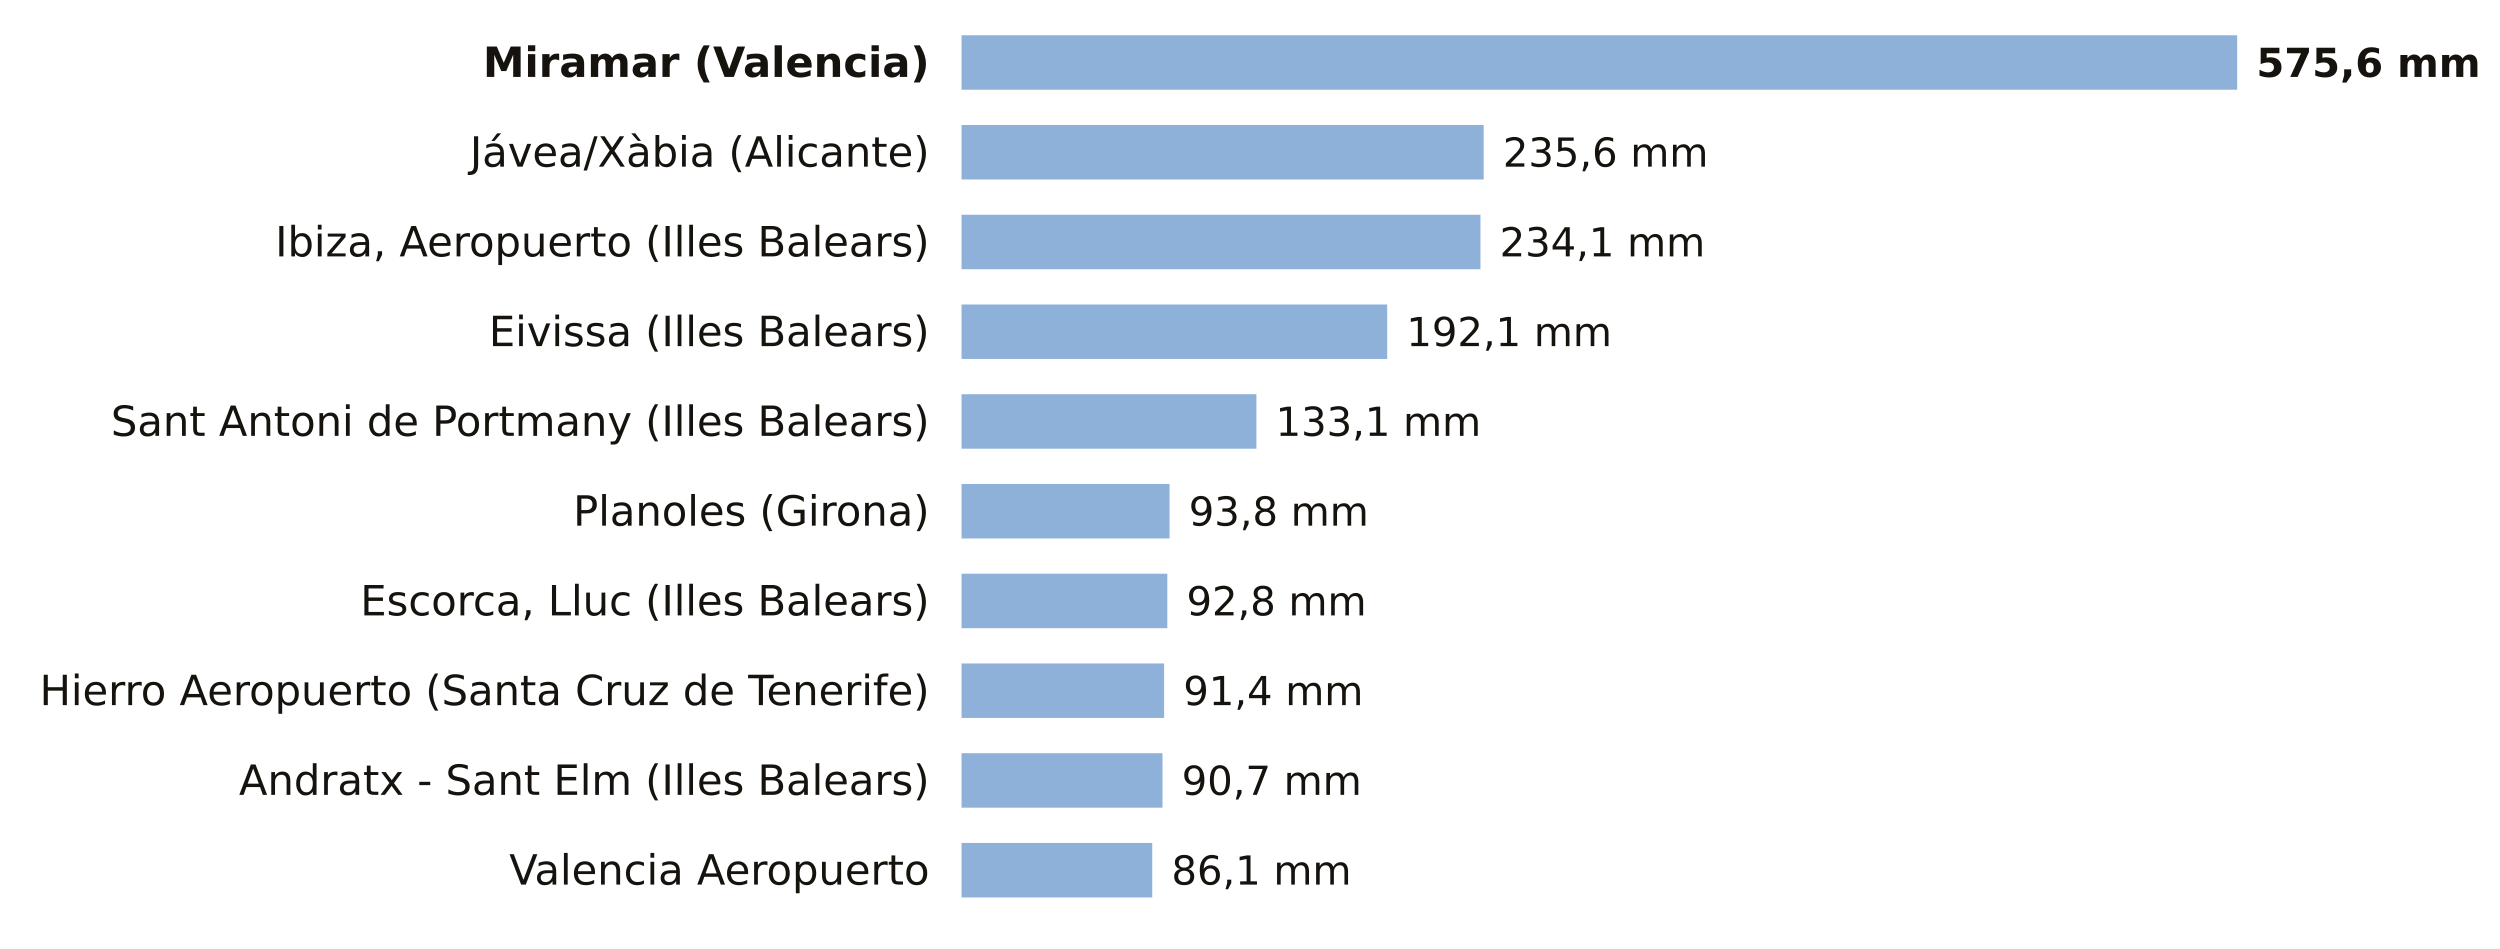
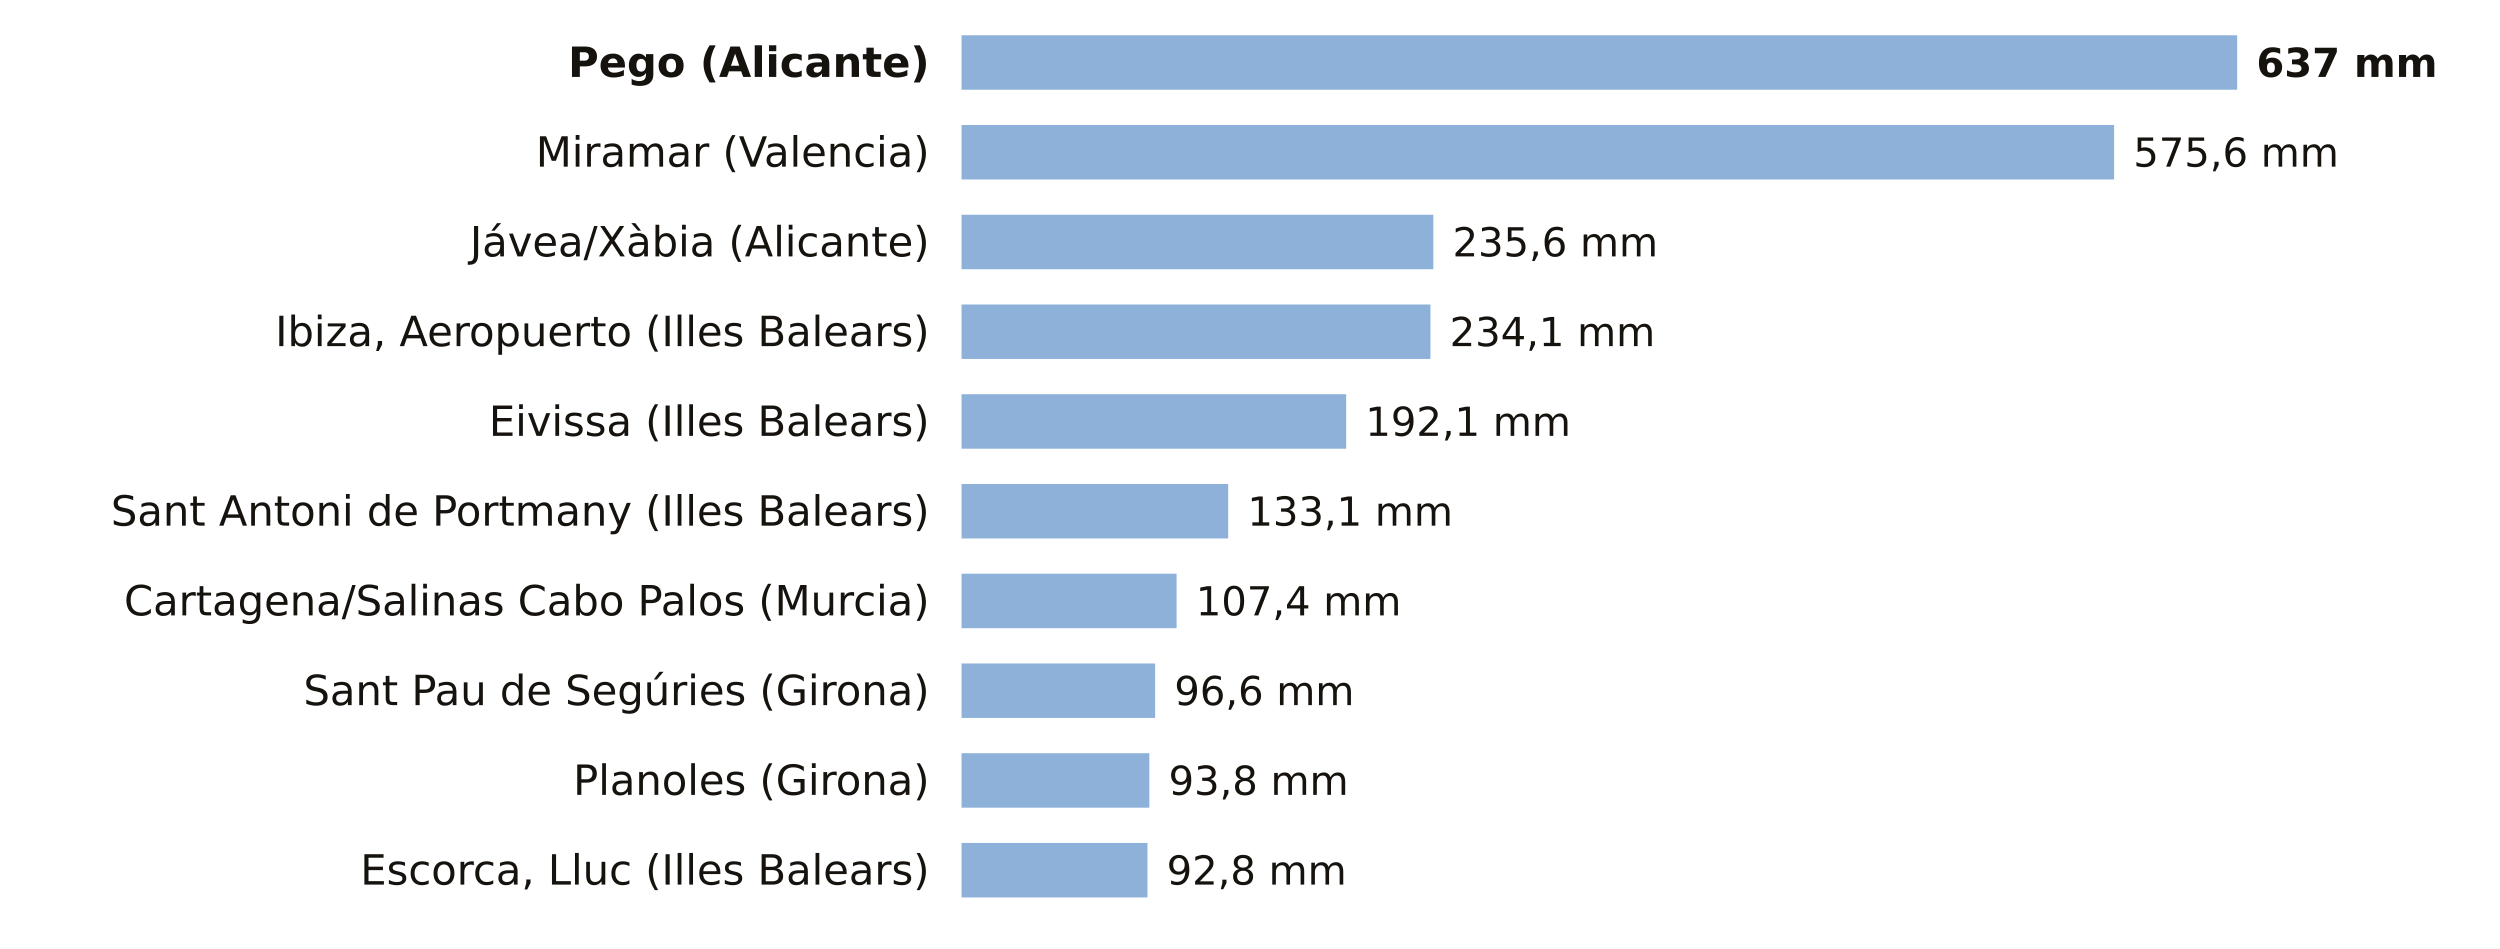
<svg xmlns="http://www.w3.org/2000/svg" viewBox="0 0 780 296" width="780" height="296" role="img" aria-label="La lluvia de los últimos 7 días, estación a estación">
  <rect width="780" height="296" fill="#FFFFFF" />
-   <text x="290.0" y="24.0" font-size="13" fill="#16130F" text-anchor="end" font-weight="600" font-family="Public Sans, DejaVu Sans, Arial, sans-serif">Miramar (Valencia)</text>
+   <text x="290.0" y="24.0" font-size="13" fill="#16130F" text-anchor="end" font-weight="600" font-family="Public Sans, DejaVu Sans, Arial, sans-serif">Pego (Alicante)</text>
  <rect x="300" y="11" width="398.0" height="17" fill="#8EB1DA" />
-   <text x="704.0" y="24.0" font-size="12.5" fill="#16130F" text-anchor="start" font-weight="700" font-family="Public Sans, DejaVu Sans, Arial, sans-serif">575,6 mm</text>
-   <text x="290.0" y="52.0" font-size="13" fill="#16130F" text-anchor="end" font-weight="400" font-family="Public Sans, DejaVu Sans, Arial, sans-serif">Jávea/Xàbia (Alicante)</text>
-   <rect x="300" y="39" width="162.9" height="17" fill="#8EB1DA" />
-   <text x="468.9" y="52.0" font-size="12.5" fill="#16130F" text-anchor="start" font-weight="500" font-family="Public Sans, DejaVu Sans, Arial, sans-serif">235,6 mm</text>
-   <text x="290.0" y="80.0" font-size="13" fill="#16130F" text-anchor="end" font-weight="400" font-family="Public Sans, DejaVu Sans, Arial, sans-serif">Ibiza, Aeropuerto (Illes Balears)</text>
-   <rect x="300" y="67" width="161.9" height="17" fill="#8EB1DA" />
-   <text x="467.9" y="80.0" font-size="12.5" fill="#16130F" text-anchor="start" font-weight="500" font-family="Public Sans, DejaVu Sans, Arial, sans-serif">234,1 mm</text>
-   <text x="290.0" y="108.0" font-size="13" fill="#16130F" text-anchor="end" font-weight="400" font-family="Public Sans, DejaVu Sans, Arial, sans-serif">Eivissa (Illes Balears)</text>
-   <rect x="300" y="95" width="132.8" height="17" fill="#8EB1DA" />
-   <text x="438.8" y="108.0" font-size="12.5" fill="#16130F" text-anchor="start" font-weight="500" font-family="Public Sans, DejaVu Sans, Arial, sans-serif">192,1 mm</text>
-   <text x="290.0" y="136.0" font-size="13" fill="#16130F" text-anchor="end" font-weight="400" font-family="Public Sans, DejaVu Sans, Arial, sans-serif">Sant Antoni de Portmany (Illes Balears)</text>
-   <rect x="300" y="123" width="92.0" height="17" fill="#8EB1DA" />
-   <text x="398.0" y="136.0" font-size="12.5" fill="#16130F" text-anchor="start" font-weight="500" font-family="Public Sans, DejaVu Sans, Arial, sans-serif">133,1 mm</text>
-   <text x="290.0" y="164.0" font-size="13" fill="#16130F" text-anchor="end" font-weight="400" font-family="Public Sans, DejaVu Sans, Arial, sans-serif">Planoles (Girona)</text>
-   <rect x="300" y="151" width="64.9" height="17" fill="#8EB1DA" />
-   <text x="370.9" y="164.0" font-size="12.5" fill="#16130F" text-anchor="start" font-weight="500" font-family="Public Sans, DejaVu Sans, Arial, sans-serif">93,8 mm</text>
-   <text x="290.0" y="192.0" font-size="13" fill="#16130F" text-anchor="end" font-weight="400" font-family="Public Sans, DejaVu Sans, Arial, sans-serif">Escorca, Lluc (Illes Balears)</text>
-   <rect x="300" y="179" width="64.2" height="17" fill="#8EB1DA" />
-   <text x="370.2" y="192.0" font-size="12.5" fill="#16130F" text-anchor="start" font-weight="500" font-family="Public Sans, DejaVu Sans, Arial, sans-serif">92,8 mm</text>
-   <text x="290.0" y="220.0" font-size="13" fill="#16130F" text-anchor="end" font-weight="400" font-family="Public Sans, DejaVu Sans, Arial, sans-serif">Hierro Aeropuerto (Santa Cruz de Tenerife)</text>
-   <rect x="300" y="207" width="63.2" height="17" fill="#8EB1DA" />
-   <text x="369.2" y="220.0" font-size="12.5" fill="#16130F" text-anchor="start" font-weight="500" font-family="Public Sans, DejaVu Sans, Arial, sans-serif">91,4 mm</text>
-   <text x="290.0" y="248.0" font-size="13" fill="#16130F" text-anchor="end" font-weight="400" font-family="Public Sans, DejaVu Sans, Arial, sans-serif">Andratx - Sant Elm (Illes Balears)</text>
-   <rect x="300" y="235" width="62.7" height="17" fill="#8EB1DA" />
-   <text x="368.7" y="248.0" font-size="12.5" fill="#16130F" text-anchor="start" font-weight="500" font-family="Public Sans, DejaVu Sans, Arial, sans-serif">90,7 mm</text>
-   <text x="290.0" y="276.0" font-size="13" fill="#16130F" text-anchor="end" font-weight="400" font-family="Public Sans, DejaVu Sans, Arial, sans-serif">Valencia Aeropuerto</text>
-   <rect x="300" y="263" width="59.5" height="17" fill="#8EB1DA" />
-   <text x="365.5" y="276.0" font-size="12.5" fill="#16130F" text-anchor="start" font-weight="500" font-family="Public Sans, DejaVu Sans, Arial, sans-serif">86,1 mm</text>
+   <text x="704.0" y="24.0" font-size="12.5" fill="#16130F" text-anchor="start" font-weight="700" font-family="Public Sans, DejaVu Sans, Arial, sans-serif">637 mm</text>
+   <text x="290.0" y="52.0" font-size="13" fill="#16130F" text-anchor="end" font-weight="400" font-family="Public Sans, DejaVu Sans, Arial, sans-serif">Miramar (Valencia)</text>
+   <rect x="300" y="39" width="359.6" height="17" fill="#8EB1DA" />
+   <text x="665.6" y="52.0" font-size="12.5" fill="#16130F" text-anchor="start" font-weight="500" font-family="Public Sans, DejaVu Sans, Arial, sans-serif">575,6 mm</text>
+   <text x="290.0" y="80.0" font-size="13" fill="#16130F" text-anchor="end" font-weight="400" font-family="Public Sans, DejaVu Sans, Arial, sans-serif">Jávea/Xàbia (Alicante)</text>
+   <rect x="300" y="67" width="147.2" height="17" fill="#8EB1DA" />
+   <text x="453.2" y="80.0" font-size="12.5" fill="#16130F" text-anchor="start" font-weight="500" font-family="Public Sans, DejaVu Sans, Arial, sans-serif">235,6 mm</text>
+   <text x="290.0" y="108.0" font-size="13" fill="#16130F" text-anchor="end" font-weight="400" font-family="Public Sans, DejaVu Sans, Arial, sans-serif">Ibiza, Aeropuerto (Illes Balears)</text>
+   <rect x="300" y="95" width="146.3" height="17" fill="#8EB1DA" />
+   <text x="452.3" y="108.0" font-size="12.5" fill="#16130F" text-anchor="start" font-weight="500" font-family="Public Sans, DejaVu Sans, Arial, sans-serif">234,1 mm</text>
+   <text x="290.0" y="136.0" font-size="13" fill="#16130F" text-anchor="end" font-weight="400" font-family="Public Sans, DejaVu Sans, Arial, sans-serif">Eivissa (Illes Balears)</text>
+   <rect x="300" y="123" width="120.0" height="17" fill="#8EB1DA" />
+   <text x="426.0" y="136.0" font-size="12.5" fill="#16130F" text-anchor="start" font-weight="500" font-family="Public Sans, DejaVu Sans, Arial, sans-serif">192,1 mm</text>
+   <text x="290.0" y="164.0" font-size="13" fill="#16130F" text-anchor="end" font-weight="400" font-family="Public Sans, DejaVu Sans, Arial, sans-serif">Sant Antoni de Portmany (Illes Balears)</text>
+   <rect x="300" y="151" width="83.2" height="17" fill="#8EB1DA" />
+   <text x="389.2" y="164.0" font-size="12.5" fill="#16130F" text-anchor="start" font-weight="500" font-family="Public Sans, DejaVu Sans, Arial, sans-serif">133,1 mm</text>
+   <text x="290.0" y="192.0" font-size="13" fill="#16130F" text-anchor="end" font-weight="400" font-family="Public Sans, DejaVu Sans, Arial, sans-serif">Cartagena/Salinas Cabo Palos (Murcia)</text>
+   <rect x="300" y="179" width="67.1" height="17" fill="#8EB1DA" />
+   <text x="373.1" y="192.0" font-size="12.5" fill="#16130F" text-anchor="start" font-weight="500" font-family="Public Sans, DejaVu Sans, Arial, sans-serif">107,4 mm</text>
+   <text x="290.0" y="220.0" font-size="13" fill="#16130F" text-anchor="end" font-weight="400" font-family="Public Sans, DejaVu Sans, Arial, sans-serif">Sant Pau de Segúries (Girona)</text>
+   <rect x="300" y="207" width="60.4" height="17" fill="#8EB1DA" />
+   <text x="366.4" y="220.0" font-size="12.5" fill="#16130F" text-anchor="start" font-weight="500" font-family="Public Sans, DejaVu Sans, Arial, sans-serif">96,6 mm</text>
+   <text x="290.0" y="248.0" font-size="13" fill="#16130F" text-anchor="end" font-weight="400" font-family="Public Sans, DejaVu Sans, Arial, sans-serif">Planoles (Girona)</text>
+   <rect x="300" y="235" width="58.6" height="17" fill="#8EB1DA" />
+   <text x="364.6" y="248.0" font-size="12.5" fill="#16130F" text-anchor="start" font-weight="500" font-family="Public Sans, DejaVu Sans, Arial, sans-serif">93,8 mm</text>
+   <text x="290.0" y="276.0" font-size="13" fill="#16130F" text-anchor="end" font-weight="400" font-family="Public Sans, DejaVu Sans, Arial, sans-serif">Escorca, Lluc (Illes Balears)</text>
+   <rect x="300" y="263" width="58.0" height="17" fill="#8EB1DA" />
+   <text x="364.0" y="276.0" font-size="12.5" fill="#16130F" text-anchor="start" font-weight="500" font-family="Public Sans, DejaVu Sans, Arial, sans-serif">92,8 mm</text>
</svg>
